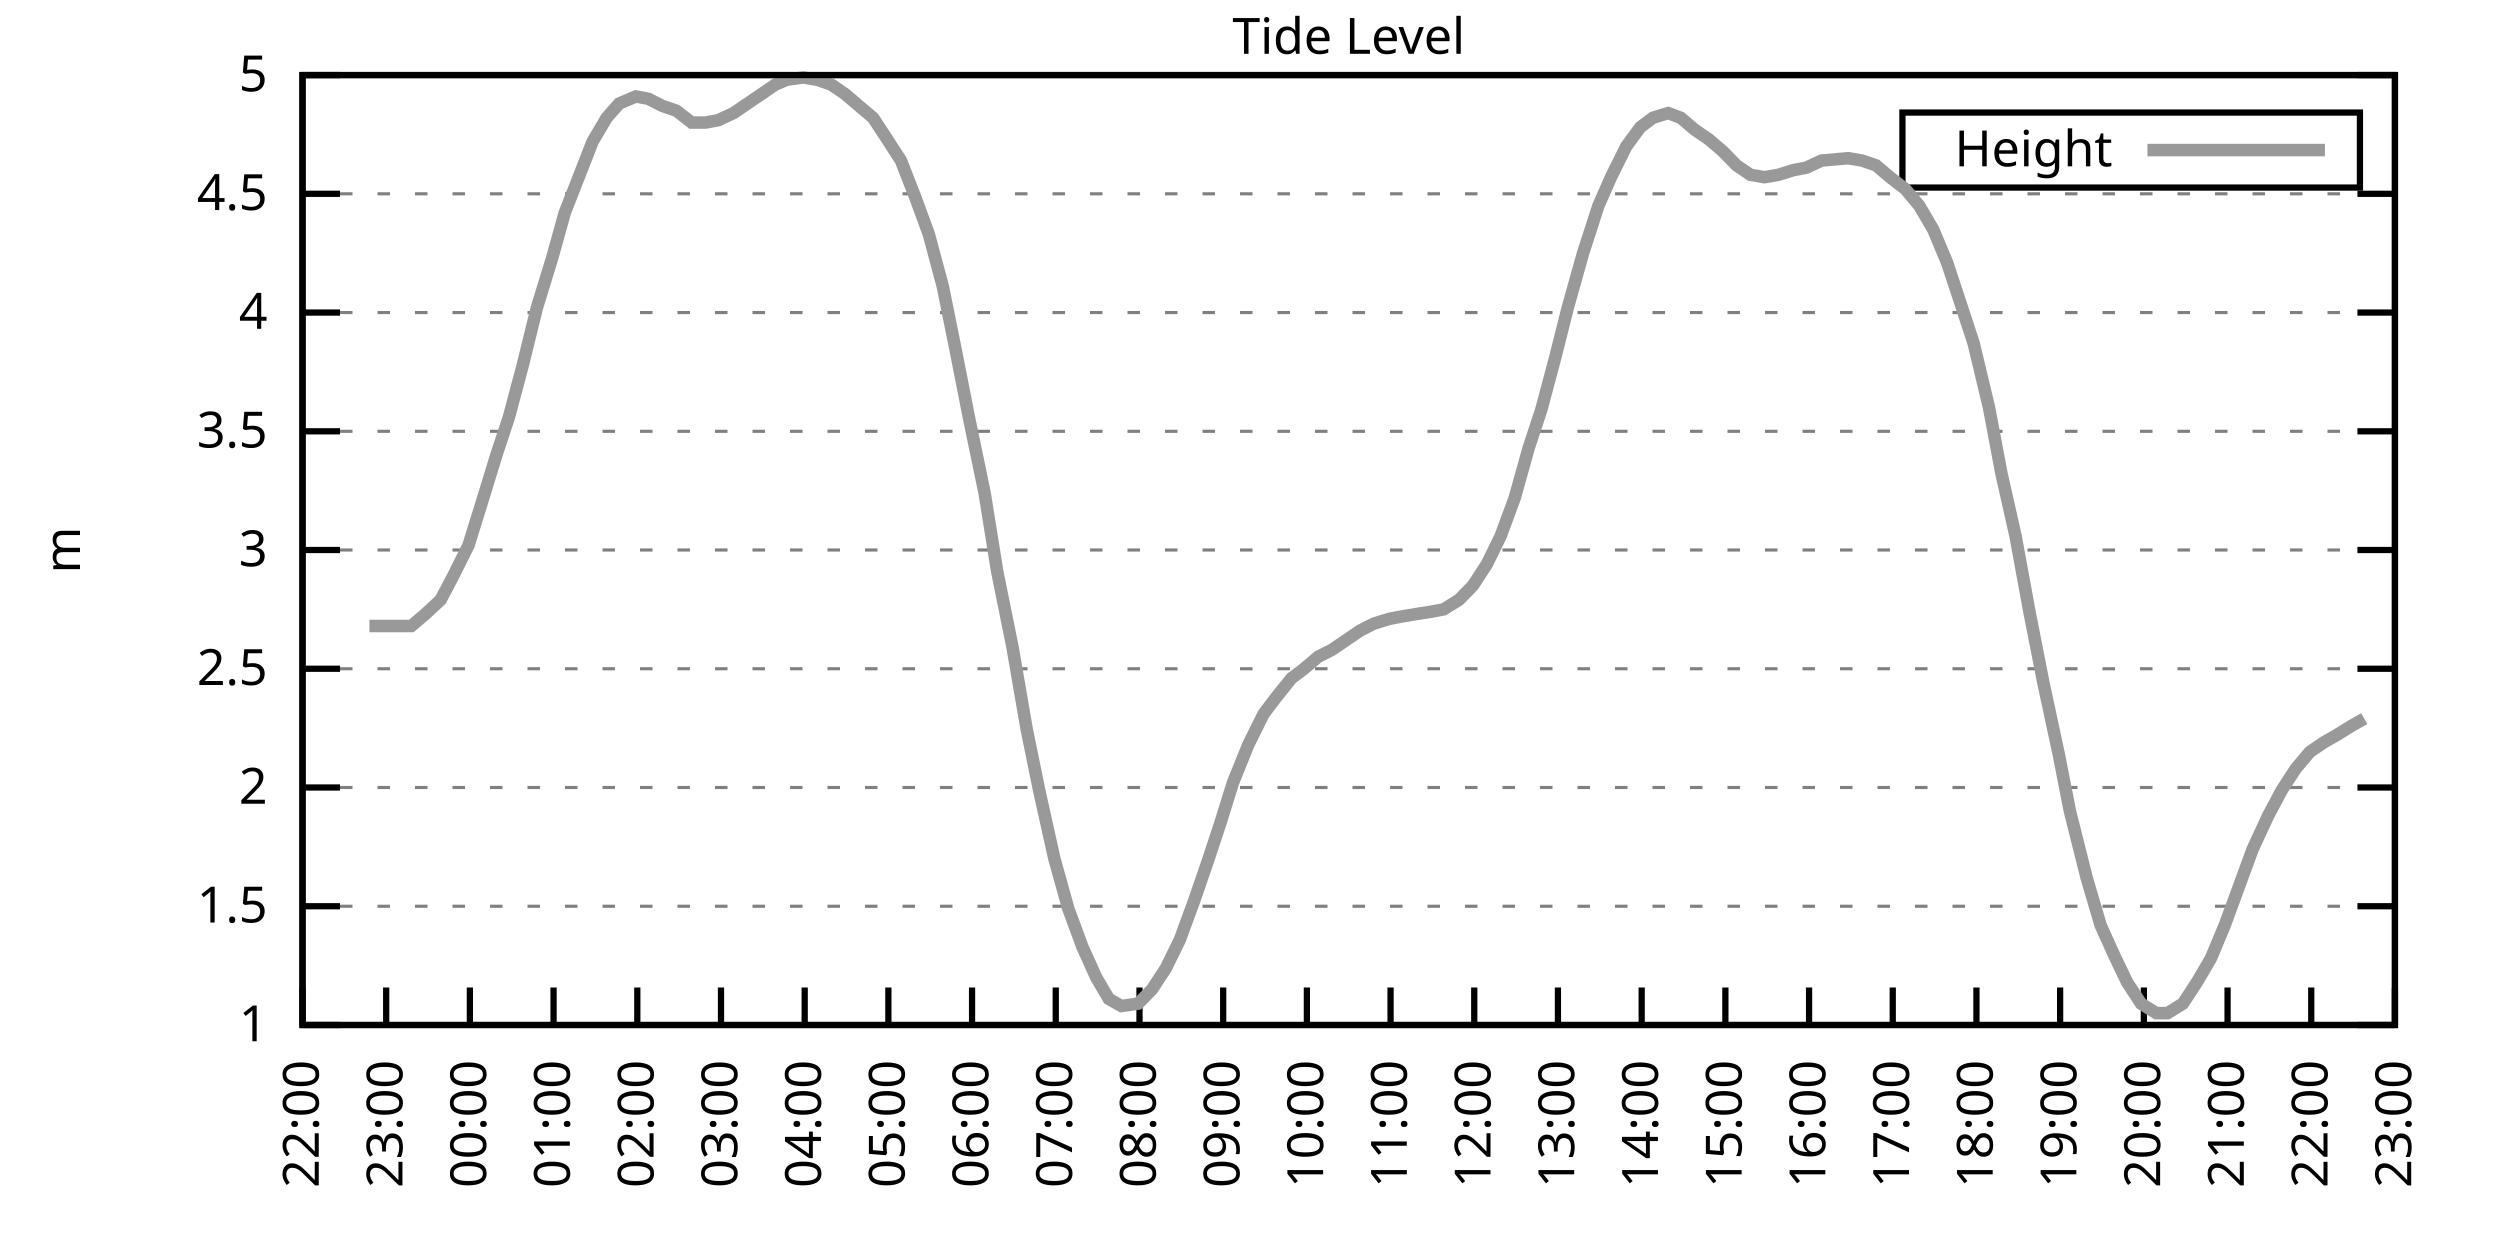
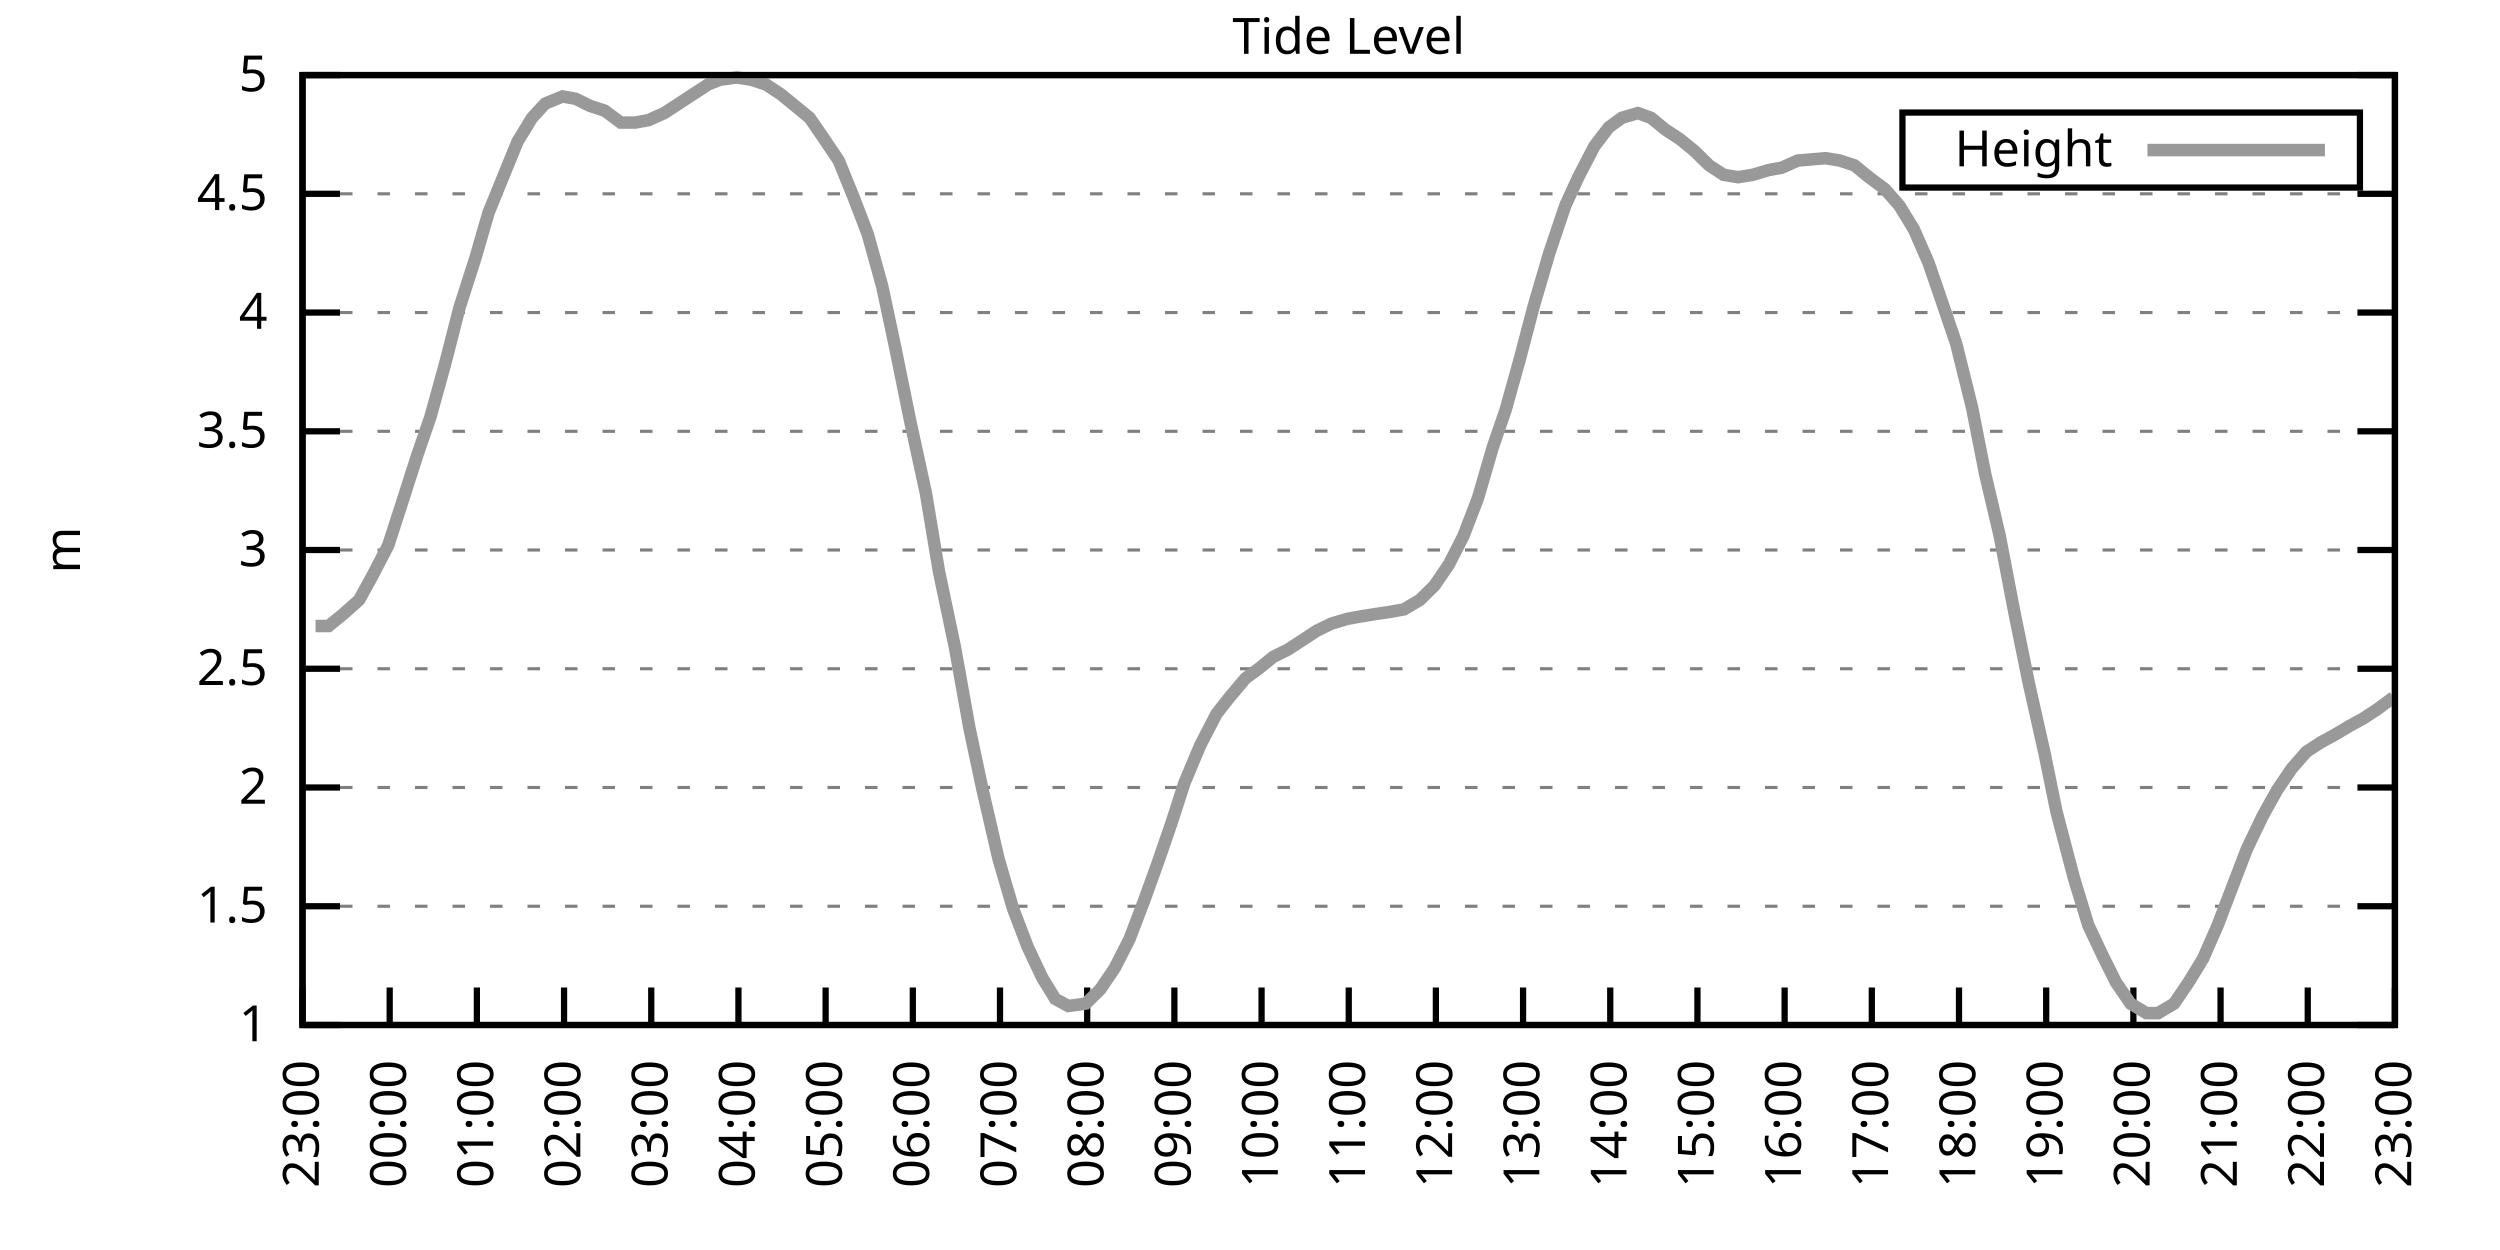
<svg xmlns="http://www.w3.org/2000/svg" xmlns:xlink="http://www.w3.org/1999/xlink" width="400" height="200" viewBox="0 0 400 200">
  <g id="gnuplot_canvas">
    <rect x="0" y="0" width="400" height="200" fill="none" />
    <defs>
      <circle id="gpDot" r="0.5" stroke-width="0.5" stroke="currentColor" />
      <path id="gpPt0" stroke-width="0.333" stroke="currentColor" d="M-1,0 h2 M0,-1 v2" />
      <path id="gpPt1" stroke-width="0.333" stroke="currentColor" d="M-1,-1 L1,1 M1,-1 L-1,1" />
      <path id="gpPt2" stroke-width="0.333" stroke="currentColor" d="M-1,0 L1,0 M0,-1 L0,1 M-1,-1 L1,1 M-1,1 L1,-1" />
      <rect id="gpPt3" stroke-width="0.333" stroke="currentColor" x="-1" y="-1" width="2" height="2" />
      <rect id="gpPt4" stroke-width="0.333" stroke="currentColor" fill="currentColor" x="-1" y="-1" width="2" height="2" />
      <circle id="gpPt5" stroke-width="0.333" stroke="currentColor" cx="0" cy="0" r="1" />
      <use xlink:href="#gpPt5" id="gpPt6" fill="currentColor" stroke="none" />
      <path id="gpPt7" stroke-width="0.333" stroke="currentColor" d="M0,-1.33 L-1.33,0.67 L1.33,0.67 z" />
      <use xlink:href="#gpPt7" id="gpPt8" fill="currentColor" stroke="none" />
      <use xlink:href="#gpPt7" id="gpPt9" stroke="currentColor" transform="rotate(180)" />
      <use xlink:href="#gpPt9" id="gpPt10" fill="currentColor" stroke="none" />
      <use xlink:href="#gpPt3" id="gpPt11" stroke="currentColor" transform="rotate(45)" />
      <use xlink:href="#gpPt11" id="gpPt12" fill="currentColor" stroke="none" />
      <path id="gpPt13" stroke-width="0.333" stroke="currentColor" d="M0,1.330 L1.265,0.411 L0.782,-1.067 L-0.782,-1.076 L-1.265,0.411 z" />
      <use xlink:href="#gpPt13" id="gpPt14" fill="currentColor" stroke="none" />
      <filter id="textbox" filterUnits="objectBoundingBox" x="0" y="0" height="1" width="1">
        <feFlood flood-color="white" flood-opacity="1" result="bgnd" />
        <feComposite in="SourceGraphic" in2="bgnd" operator="atop" />
      </filter>
      <filter id="greybox" filterUnits="objectBoundingBox" x="0" y="0" height="1" width="1">
        <feFlood flood-color="lightgrey" flood-opacity="1" result="grey" />
        <feComposite in="SourceGraphic" in2="grey" operator="atop" />
      </filter>
    </defs>
    <g fill="none" color="white" stroke="currentColor" stroke-width="1.00" stroke-linecap="butt" stroke-linejoin="miter">
</g>
    <g fill="none" color="black" stroke="currentColor" stroke-width="1.00" stroke-linecap="butt" stroke-linejoin="miter">
      <g stroke="none" shape-rendering="crispEdges">
        <polygon fill="rgb(255, 255, 255)" points="48.40,164.00 383.18,164.00 383.18,12.02 48.40,12.02 " />
      </g>
    </g>
    <g fill="none" color="black" stroke="currentColor" stroke-width="1.00" stroke-linecap="butt" stroke-linejoin="miter">
</g>
    <g fill="none" color="black" stroke="black" stroke-width="0.50" stroke-linecap="butt" stroke-linejoin="miter">
</g>
    <g fill="none" color="gray" stroke="currentColor" stroke-width="0.50" stroke-linecap="butt" stroke-linejoin="miter">
      <path stroke="gray" stroke-dasharray="2,4" class="gridline" d="M48.40,164.00 L383.19,164.00  " />
    </g>
    <g fill="none" color="gray" stroke="gray" stroke-width="1.00" stroke-linecap="butt" stroke-linejoin="miter">
</g>
    <g fill="none" color="black" stroke="currentColor" stroke-width="1.00" stroke-linecap="butt" stroke-linejoin="miter">
      <path stroke="black" d="M48.40,164.00 L54.40,164.00 M383.19,164.00 L377.19,164.00  " />
      <g transform="translate(42.80,166.60)" stroke="none" fill="black" font-family="Sans" font-size="8.00" text-anchor="end">
        <text>
          <tspan font-family="Sans"> 1</tspan>
        </text>
      </g>
    </g>
    <g fill="none" color="black" stroke="currentColor" stroke-width="1.00" stroke-linecap="butt" stroke-linejoin="miter">
</g>
    <g fill="none" color="black" stroke="black" stroke-width="0.50" stroke-linecap="butt" stroke-linejoin="miter">
</g>
    <g fill="none" color="gray" stroke="currentColor" stroke-width="0.50" stroke-linecap="butt" stroke-linejoin="miter">
      <path stroke="gray" stroke-dasharray="2,4" class="gridline" d="M48.40,145.00 L383.19,145.00  " />
    </g>
    <g fill="none" color="gray" stroke="gray" stroke-width="1.00" stroke-linecap="butt" stroke-linejoin="miter">
</g>
    <g fill="none" color="black" stroke="currentColor" stroke-width="1.00" stroke-linecap="butt" stroke-linejoin="miter">
      <path stroke="black" d="M48.40,145.00 L54.40,145.00 M383.19,145.00 L377.19,145.00  " />
      <g transform="translate(42.80,147.60)" stroke="none" fill="black" font-family="Sans" font-size="8.00" text-anchor="end">
        <text>
          <tspan font-family="Sans"> 1.5</tspan>
        </text>
      </g>
    </g>
    <g fill="none" color="black" stroke="currentColor" stroke-width="1.00" stroke-linecap="butt" stroke-linejoin="miter">
</g>
    <g fill="none" color="black" stroke="black" stroke-width="0.50" stroke-linecap="butt" stroke-linejoin="miter">
</g>
    <g fill="none" color="gray" stroke="currentColor" stroke-width="0.50" stroke-linecap="butt" stroke-linejoin="miter">
      <path stroke="gray" stroke-dasharray="2,4" class="gridline" d="M48.40,126.00 L383.19,126.00  " />
    </g>
    <g fill="none" color="gray" stroke="gray" stroke-width="1.00" stroke-linecap="butt" stroke-linejoin="miter">
</g>
    <g fill="none" color="black" stroke="currentColor" stroke-width="1.00" stroke-linecap="butt" stroke-linejoin="miter">
      <path stroke="black" d="M48.40,126.00 L54.40,126.00 M383.19,126.00 L377.19,126.00  " />
      <g transform="translate(42.80,128.60)" stroke="none" fill="black" font-family="Sans" font-size="8.00" text-anchor="end">
        <text>
          <tspan font-family="Sans"> 2</tspan>
        </text>
      </g>
    </g>
    <g fill="none" color="black" stroke="currentColor" stroke-width="1.00" stroke-linecap="butt" stroke-linejoin="miter">
</g>
    <g fill="none" color="black" stroke="black" stroke-width="0.50" stroke-linecap="butt" stroke-linejoin="miter">
</g>
    <g fill="none" color="gray" stroke="currentColor" stroke-width="0.50" stroke-linecap="butt" stroke-linejoin="miter">
      <path stroke="gray" stroke-dasharray="2,4" class="gridline" d="M48.40,107.00 L383.19,107.00  " />
    </g>
    <g fill="none" color="gray" stroke="gray" stroke-width="1.00" stroke-linecap="butt" stroke-linejoin="miter">
</g>
    <g fill="none" color="black" stroke="currentColor" stroke-width="1.00" stroke-linecap="butt" stroke-linejoin="miter">
      <path stroke="black" d="M48.40,107.00 L54.40,107.00 M383.19,107.00 L377.19,107.00  " />
      <g transform="translate(42.80,109.60)" stroke="none" fill="black" font-family="Sans" font-size="8.00" text-anchor="end">
        <text>
          <tspan font-family="Sans"> 2.5</tspan>
        </text>
      </g>
    </g>
    <g fill="none" color="black" stroke="currentColor" stroke-width="1.00" stroke-linecap="butt" stroke-linejoin="miter">
</g>
    <g fill="none" color="black" stroke="black" stroke-width="0.50" stroke-linecap="butt" stroke-linejoin="miter">
</g>
    <g fill="none" color="gray" stroke="currentColor" stroke-width="0.50" stroke-linecap="butt" stroke-linejoin="miter">
      <path stroke="gray" stroke-dasharray="2,4" class="gridline" d="M48.40,88.00 L383.19,88.00  " />
    </g>
    <g fill="none" color="gray" stroke="gray" stroke-width="1.00" stroke-linecap="butt" stroke-linejoin="miter">
</g>
    <g fill="none" color="black" stroke="currentColor" stroke-width="1.00" stroke-linecap="butt" stroke-linejoin="miter">
      <path stroke="black" d="M48.40,88.00 L54.40,88.00 M383.19,88.00 L377.19,88.00  " />
      <g transform="translate(42.80,90.60)" stroke="none" fill="black" font-family="Sans" font-size="8.00" text-anchor="end">
        <text>
          <tspan font-family="Sans"> 3</tspan>
        </text>
      </g>
    </g>
    <g fill="none" color="black" stroke="currentColor" stroke-width="1.00" stroke-linecap="butt" stroke-linejoin="miter">
</g>
    <g fill="none" color="black" stroke="black" stroke-width="0.50" stroke-linecap="butt" stroke-linejoin="miter">
</g>
    <g fill="none" color="gray" stroke="currentColor" stroke-width="0.50" stroke-linecap="butt" stroke-linejoin="miter">
      <path stroke="gray" stroke-dasharray="2,4" class="gridline" d="M48.40,69.01 L383.19,69.01  " />
    </g>
    <g fill="none" color="gray" stroke="gray" stroke-width="1.00" stroke-linecap="butt" stroke-linejoin="miter">
</g>
    <g fill="none" color="black" stroke="currentColor" stroke-width="1.00" stroke-linecap="butt" stroke-linejoin="miter">
      <path stroke="black" d="M48.40,69.01 L54.40,69.01 M383.19,69.01 L377.19,69.01  " />
      <g transform="translate(42.80,71.61)" stroke="none" fill="black" font-family="Sans" font-size="8.00" text-anchor="end">
        <text>
          <tspan font-family="Sans"> 3.5</tspan>
        </text>
      </g>
    </g>
    <g fill="none" color="black" stroke="currentColor" stroke-width="1.00" stroke-linecap="butt" stroke-linejoin="miter">
</g>
    <g fill="none" color="black" stroke="black" stroke-width="0.50" stroke-linecap="butt" stroke-linejoin="miter">
</g>
    <g fill="none" color="gray" stroke="currentColor" stroke-width="0.50" stroke-linecap="butt" stroke-linejoin="miter">
      <path stroke="gray" stroke-dasharray="2,4" class="gridline" d="M48.40,50.01 L383.19,50.01  " />
    </g>
    <g fill="none" color="gray" stroke="gray" stroke-width="1.00" stroke-linecap="butt" stroke-linejoin="miter">
</g>
    <g fill="none" color="black" stroke="currentColor" stroke-width="1.00" stroke-linecap="butt" stroke-linejoin="miter">
      <path stroke="black" d="M48.40,50.01 L54.40,50.01 M383.19,50.01 L377.19,50.01  " />
      <g transform="translate(42.80,52.61)" stroke="none" fill="black" font-family="Sans" font-size="8.00" text-anchor="end">
        <text>
          <tspan font-family="Sans"> 4</tspan>
        </text>
      </g>
    </g>
    <g fill="none" color="black" stroke="currentColor" stroke-width="1.00" stroke-linecap="butt" stroke-linejoin="miter">
</g>
    <g fill="none" color="black" stroke="black" stroke-width="0.50" stroke-linecap="butt" stroke-linejoin="miter">
</g>
    <g fill="none" color="gray" stroke="currentColor" stroke-width="0.50" stroke-linecap="butt" stroke-linejoin="miter">
      <path stroke="gray" stroke-dasharray="2,4" class="gridline" d="M48.40,31.01 L383.19,31.01  " />
    </g>
    <g fill="none" color="gray" stroke="gray" stroke-width="1.00" stroke-linecap="butt" stroke-linejoin="miter">
</g>
    <g fill="none" color="black" stroke="currentColor" stroke-width="1.00" stroke-linecap="butt" stroke-linejoin="miter">
      <path stroke="black" d="M48.40,31.01 L54.40,31.01 M383.19,31.01 L377.19,31.01  " />
      <g transform="translate(42.80,33.61)" stroke="none" fill="black" font-family="Sans" font-size="8.00" text-anchor="end">
        <text>
          <tspan font-family="Sans"> 4.5</tspan>
        </text>
      </g>
    </g>
    <g fill="none" color="black" stroke="currentColor" stroke-width="1.00" stroke-linecap="butt" stroke-linejoin="miter">
</g>
    <g fill="none" color="black" stroke="black" stroke-width="0.50" stroke-linecap="butt" stroke-linejoin="miter">
</g>
    <g fill="none" color="gray" stroke="currentColor" stroke-width="0.50" stroke-linecap="butt" stroke-linejoin="miter">
      <path stroke="gray" stroke-dasharray="2,4" class="gridline" d="M48.40,12.01 L383.19,12.01  " />
    </g>
    <g fill="none" color="gray" stroke="gray" stroke-width="1.00" stroke-linecap="butt" stroke-linejoin="miter">
</g>
    <g fill="none" color="black" stroke="currentColor" stroke-width="1.00" stroke-linecap="butt" stroke-linejoin="miter">
      <path stroke="black" d="M48.40,12.01 L54.40,12.01 M383.19,12.01 L377.19,12.01  " />
      <g transform="translate(42.80,14.61)" stroke="none" fill="black" font-family="Sans" font-size="8.00" text-anchor="end">
        <text>
          <tspan font-family="Sans"> 5</tspan>
        </text>
      </g>
    </g>
    <g fill="none" color="black" stroke="currentColor" stroke-width="1.00" stroke-linecap="butt" stroke-linejoin="miter">
      <path stroke="black" d="M48.40,164.00 L48.40,158.00  " />
      <g transform="translate(51.00,169.60) rotate(270.00)" stroke="none" fill="black" font-family="Sans" font-size="8.00" text-anchor="end">
        <text>
-           <tspan font-family="Sans">22:00</tspan>
-         </text>
-       </g>
-     </g>
-     <g fill="none" color="black" stroke="currentColor" stroke-width="1.00" stroke-linecap="butt" stroke-linejoin="miter">
-       <path stroke="black" d="M61.79,164.00 L61.79,158.00  " />
-       <g transform="translate(64.39,169.60) rotate(270.00)" stroke="none" fill="black" font-family="Sans" font-size="8.00" text-anchor="end">
-         <text>
          <tspan font-family="Sans">23:00</tspan>
        </text>
      </g>
    </g>
    <g fill="none" color="black" stroke="currentColor" stroke-width="1.00" stroke-linecap="butt" stroke-linejoin="miter">
-       <path stroke="black" d="M75.18,164.00 L75.18,158.00  " />
-       <g transform="translate(77.78,169.60) rotate(270.00)" stroke="none" fill="black" font-family="Sans" font-size="8.00" text-anchor="end">
+       <path stroke="black" d="M62.35,164.00 L62.35,158.00  " />
+       <g transform="translate(64.95,169.60) rotate(270.00)" stroke="none" fill="black" font-family="Sans" font-size="8.00" text-anchor="end">
        <text>
          <tspan font-family="Sans">00:00</tspan>
        </text>
      </g>
    </g>
    <g fill="none" color="black" stroke="currentColor" stroke-width="1.00" stroke-linecap="butt" stroke-linejoin="miter">
-       <path stroke="black" d="M88.57,164.00 L88.57,158.00  " />
-       <g transform="translate(91.17,169.60) rotate(270.00)" stroke="none" fill="black" font-family="Sans" font-size="8.00" text-anchor="end">
+       <path stroke="black" d="M76.30,164.00 L76.30,158.00  " />
+       <g transform="translate(78.90,169.60) rotate(270.00)" stroke="none" fill="black" font-family="Sans" font-size="8.00" text-anchor="end">
        <text>
          <tspan font-family="Sans">01:00</tspan>
        </text>
      </g>
    </g>
    <g fill="none" color="black" stroke="currentColor" stroke-width="1.00" stroke-linecap="butt" stroke-linejoin="miter">
-       <path stroke="black" d="M101.97,164.00 L101.97,158.00  " />
-       <g transform="translate(104.57,169.60) rotate(270.00)" stroke="none" fill="black" font-family="Sans" font-size="8.00" text-anchor="end">
+       <path stroke="black" d="M90.25,164.00 L90.25,158.00  " />
+       <g transform="translate(92.85,169.60) rotate(270.00)" stroke="none" fill="black" font-family="Sans" font-size="8.00" text-anchor="end">
        <text>
          <tspan font-family="Sans">02:00</tspan>
        </text>
      </g>
    </g>
    <g fill="none" color="black" stroke="currentColor" stroke-width="1.00" stroke-linecap="butt" stroke-linejoin="miter">
-       <path stroke="black" d="M115.36,164.00 L115.36,158.00  " />
-       <g transform="translate(117.96,169.60) rotate(270.00)" stroke="none" fill="black" font-family="Sans" font-size="8.00" text-anchor="end">
+       <path stroke="black" d="M104.20,164.00 L104.20,158.00  " />
+       <g transform="translate(106.80,169.60) rotate(270.00)" stroke="none" fill="black" font-family="Sans" font-size="8.00" text-anchor="end">
        <text>
          <tspan font-family="Sans">03:00</tspan>
        </text>
      </g>
    </g>
    <g fill="none" color="black" stroke="currentColor" stroke-width="1.00" stroke-linecap="butt" stroke-linejoin="miter">
-       <path stroke="black" d="M128.75,164.00 L128.75,158.00  " />
-       <g transform="translate(131.35,169.60) rotate(270.00)" stroke="none" fill="black" font-family="Sans" font-size="8.00" text-anchor="end">
+       <path stroke="black" d="M118.15,164.00 L118.15,158.00  " />
+       <g transform="translate(120.75,169.60) rotate(270.00)" stroke="none" fill="black" font-family="Sans" font-size="8.00" text-anchor="end">
        <text>
          <tspan font-family="Sans">04:00</tspan>
        </text>
      </g>
    </g>
    <g fill="none" color="black" stroke="currentColor" stroke-width="1.00" stroke-linecap="butt" stroke-linejoin="miter">
-       <path stroke="black" d="M142.14,164.00 L142.14,158.00  " />
-       <g transform="translate(144.74,169.60) rotate(270.00)" stroke="none" fill="black" font-family="Sans" font-size="8.00" text-anchor="end">
+       <path stroke="black" d="M132.10,164.00 L132.10,158.00  " />
+       <g transform="translate(134.70,169.60) rotate(270.00)" stroke="none" fill="black" font-family="Sans" font-size="8.00" text-anchor="end">
        <text>
          <tspan font-family="Sans">05:00</tspan>
        </text>
      </g>
    </g>
    <g fill="none" color="black" stroke="currentColor" stroke-width="1.00" stroke-linecap="butt" stroke-linejoin="miter">
-       <path stroke="black" d="M155.53,164.00 L155.53,158.00  " />
-       <g transform="translate(158.13,169.60) rotate(270.00)" stroke="none" fill="black" font-family="Sans" font-size="8.00" text-anchor="end">
+       <path stroke="black" d="M146.05,164.00 L146.05,158.00  " />
+       <g transform="translate(148.65,169.60) rotate(270.00)" stroke="none" fill="black" font-family="Sans" font-size="8.00" text-anchor="end">
        <text>
          <tspan font-family="Sans">06:00</tspan>
        </text>
      </g>
    </g>
    <g fill="none" color="black" stroke="currentColor" stroke-width="1.00" stroke-linecap="butt" stroke-linejoin="miter">
-       <path stroke="black" d="M168.92,164.00 L168.92,158.00  " />
-       <g transform="translate(171.52,169.60) rotate(270.00)" stroke="none" fill="black" font-family="Sans" font-size="8.00" text-anchor="end">
+       <path stroke="black" d="M160.00,164.00 L160.00,158.00  " />
+       <g transform="translate(162.60,169.60) rotate(270.00)" stroke="none" fill="black" font-family="Sans" font-size="8.00" text-anchor="end">
        <text>
          <tspan font-family="Sans">07:00</tspan>
        </text>
      </g>
    </g>
    <g fill="none" color="black" stroke="currentColor" stroke-width="1.00" stroke-linecap="butt" stroke-linejoin="miter">
-       <path stroke="black" d="M182.32,164.00 L182.32,158.00  " />
-       <g transform="translate(184.92,169.60) rotate(270.00)" stroke="none" fill="black" font-family="Sans" font-size="8.00" text-anchor="end">
+       <path stroke="black" d="M173.95,164.00 L173.95,158.00  " />
+       <g transform="translate(176.55,169.60) rotate(270.00)" stroke="none" fill="black" font-family="Sans" font-size="8.00" text-anchor="end">
        <text>
          <tspan font-family="Sans">08:00</tspan>
        </text>
      </g>
    </g>
    <g fill="none" color="black" stroke="currentColor" stroke-width="1.00" stroke-linecap="butt" stroke-linejoin="miter">
-       <path stroke="black" d="M195.71,164.00 L195.71,158.00  " />
-       <g transform="translate(198.31,169.60) rotate(270.00)" stroke="none" fill="black" font-family="Sans" font-size="8.00" text-anchor="end">
+       <path stroke="black" d="M187.90,164.00 L187.90,158.00  " />
+       <g transform="translate(190.50,169.60) rotate(270.00)" stroke="none" fill="black" font-family="Sans" font-size="8.00" text-anchor="end">
        <text>
          <tspan font-family="Sans">09:00</tspan>
        </text>
      </g>
    </g>
    <g fill="none" color="black" stroke="currentColor" stroke-width="1.00" stroke-linecap="butt" stroke-linejoin="miter">
-       <path stroke="black" d="M209.10,164.00 L209.10,158.00  " />
-       <g transform="translate(211.70,169.60) rotate(270.00)" stroke="none" fill="black" font-family="Sans" font-size="8.00" text-anchor="end">
+       <path stroke="black" d="M201.85,164.00 L201.85,158.00  " />
+       <g transform="translate(204.45,169.60) rotate(270.00)" stroke="none" fill="black" font-family="Sans" font-size="8.00" text-anchor="end">
        <text>
          <tspan font-family="Sans">10:00</tspan>
        </text>
      </g>
    </g>
    <g fill="none" color="black" stroke="currentColor" stroke-width="1.00" stroke-linecap="butt" stroke-linejoin="miter">
-       <path stroke="black" d="M222.49,164.00 L222.49,158.00  " />
-       <g transform="translate(225.09,169.60) rotate(270.00)" stroke="none" fill="black" font-family="Sans" font-size="8.00" text-anchor="end">
+       <path stroke="black" d="M215.80,164.00 L215.80,158.00  " />
+       <g transform="translate(218.40,169.60) rotate(270.00)" stroke="none" fill="black" font-family="Sans" font-size="8.00" text-anchor="end">
        <text>
          <tspan font-family="Sans">11:00</tspan>
        </text>
      </g>
    </g>
    <g fill="none" color="black" stroke="currentColor" stroke-width="1.00" stroke-linecap="butt" stroke-linejoin="miter">
-       <path stroke="black" d="M235.88,164.00 L235.88,158.00  " />
-       <g transform="translate(238.48,169.60) rotate(270.00)" stroke="none" fill="black" font-family="Sans" font-size="8.00" text-anchor="end">
+       <path stroke="black" d="M229.74,164.00 L229.74,158.00  " />
+       <g transform="translate(232.34,169.60) rotate(270.00)" stroke="none" fill="black" font-family="Sans" font-size="8.00" text-anchor="end">
        <text>
          <tspan font-family="Sans">12:00</tspan>
        </text>
      </g>
    </g>
    <g fill="none" color="black" stroke="currentColor" stroke-width="1.00" stroke-linecap="butt" stroke-linejoin="miter">
-       <path stroke="black" d="M249.27,164.00 L249.27,158.00  " />
-       <g transform="translate(251.87,169.60) rotate(270.00)" stroke="none" fill="black" font-family="Sans" font-size="8.00" text-anchor="end">
+       <path stroke="black" d="M243.69,164.00 L243.69,158.00  " />
+       <g transform="translate(246.29,169.60) rotate(270.00)" stroke="none" fill="black" font-family="Sans" font-size="8.00" text-anchor="end">
        <text>
          <tspan font-family="Sans">13:00</tspan>
        </text>
      </g>
    </g>
    <g fill="none" color="black" stroke="currentColor" stroke-width="1.00" stroke-linecap="butt" stroke-linejoin="miter">
-       <path stroke="black" d="M262.67,164.00 L262.67,158.00  " />
-       <g transform="translate(265.27,169.60) rotate(270.00)" stroke="none" fill="black" font-family="Sans" font-size="8.00" text-anchor="end">
+       <path stroke="black" d="M257.64,164.00 L257.64,158.00  " />
+       <g transform="translate(260.24,169.60) rotate(270.00)" stroke="none" fill="black" font-family="Sans" font-size="8.00" text-anchor="end">
        <text>
          <tspan font-family="Sans">14:00</tspan>
        </text>
      </g>
    </g>
    <g fill="none" color="black" stroke="currentColor" stroke-width="1.00" stroke-linecap="butt" stroke-linejoin="miter">
-       <path stroke="black" d="M276.06,164.00 L276.06,158.00  " />
-       <g transform="translate(278.66,169.60) rotate(270.00)" stroke="none" fill="black" font-family="Sans" font-size="8.00" text-anchor="end">
+       <path stroke="black" d="M271.59,164.00 L271.59,158.00  " />
+       <g transform="translate(274.19,169.60) rotate(270.00)" stroke="none" fill="black" font-family="Sans" font-size="8.00" text-anchor="end">
        <text>
          <tspan font-family="Sans">15:00</tspan>
        </text>
      </g>
    </g>
    <g fill="none" color="black" stroke="currentColor" stroke-width="1.00" stroke-linecap="butt" stroke-linejoin="miter">
-       <path stroke="black" d="M289.45,164.00 L289.45,158.00  " />
-       <g transform="translate(292.05,169.60) rotate(270.00)" stroke="none" fill="black" font-family="Sans" font-size="8.00" text-anchor="end">
+       <path stroke="black" d="M285.54,164.00 L285.54,158.00  " />
+       <g transform="translate(288.14,169.60) rotate(270.00)" stroke="none" fill="black" font-family="Sans" font-size="8.00" text-anchor="end">
        <text>
          <tspan font-family="Sans">16:00</tspan>
        </text>
      </g>
    </g>
    <g fill="none" color="black" stroke="currentColor" stroke-width="1.00" stroke-linecap="butt" stroke-linejoin="miter">
-       <path stroke="black" d="M302.84,164.00 L302.84,158.00  " />
-       <g transform="translate(305.44,169.60) rotate(270.00)" stroke="none" fill="black" font-family="Sans" font-size="8.00" text-anchor="end">
+       <path stroke="black" d="M299.49,164.00 L299.49,158.00  " />
+       <g transform="translate(302.09,169.60) rotate(270.00)" stroke="none" fill="black" font-family="Sans" font-size="8.00" text-anchor="end">
        <text>
          <tspan font-family="Sans">17:00</tspan>
        </text>
      </g>
    </g>
    <g fill="none" color="black" stroke="currentColor" stroke-width="1.00" stroke-linecap="butt" stroke-linejoin="miter">
-       <path stroke="black" d="M316.23,164.00 L316.23,158.00  " />
-       <g transform="translate(318.83,169.60) rotate(270.00)" stroke="none" fill="black" font-family="Sans" font-size="8.00" text-anchor="end">
+       <path stroke="black" d="M313.44,164.00 L313.44,158.00  " />
+       <g transform="translate(316.04,169.60) rotate(270.00)" stroke="none" fill="black" font-family="Sans" font-size="8.00" text-anchor="end">
        <text>
          <tspan font-family="Sans">18:00</tspan>
        </text>
      </g>
    </g>
    <g fill="none" color="black" stroke="currentColor" stroke-width="1.00" stroke-linecap="butt" stroke-linejoin="miter">
-       <path stroke="black" d="M329.62,164.00 L329.62,158.00  " />
-       <g transform="translate(332.22,169.60) rotate(270.00)" stroke="none" fill="black" font-family="Sans" font-size="8.00" text-anchor="end">
+       <path stroke="black" d="M327.39,164.00 L327.39,158.00  " />
+       <g transform="translate(329.99,169.60) rotate(270.00)" stroke="none" fill="black" font-family="Sans" font-size="8.00" text-anchor="end">
        <text>
          <tspan font-family="Sans">19:00</tspan>
        </text>
      </g>
    </g>
    <g fill="none" color="black" stroke="currentColor" stroke-width="1.00" stroke-linecap="butt" stroke-linejoin="miter">
-       <path stroke="black" d="M343.02,164.00 L343.02,158.00  " />
-       <g transform="translate(345.62,169.60) rotate(270.00)" stroke="none" fill="black" font-family="Sans" font-size="8.00" text-anchor="end">
+       <path stroke="black" d="M341.34,164.00 L341.34,158.00  " />
+       <g transform="translate(343.94,169.60) rotate(270.00)" stroke="none" fill="black" font-family="Sans" font-size="8.00" text-anchor="end">
        <text>
          <tspan font-family="Sans">20:00</tspan>
        </text>
      </g>
    </g>
    <g fill="none" color="black" stroke="currentColor" stroke-width="1.00" stroke-linecap="butt" stroke-linejoin="miter">
-       <path stroke="black" d="M356.41,164.00 L356.41,158.00  " />
-       <g transform="translate(359.01,169.60) rotate(270.00)" stroke="none" fill="black" font-family="Sans" font-size="8.00" text-anchor="end">
+       <path stroke="black" d="M355.29,164.00 L355.29,158.00  " />
+       <g transform="translate(357.89,169.60) rotate(270.00)" stroke="none" fill="black" font-family="Sans" font-size="8.00" text-anchor="end">
        <text>
          <tspan font-family="Sans">21:00</tspan>
        </text>
      </g>
    </g>
    <g fill="none" color="black" stroke="currentColor" stroke-width="1.00" stroke-linecap="butt" stroke-linejoin="miter">
-       <path stroke="black" d="M369.80,164.00 L369.80,158.00  " />
-       <g transform="translate(372.40,169.60) rotate(270.00)" stroke="none" fill="black" font-family="Sans" font-size="8.00" text-anchor="end">
+       <path stroke="black" d="M369.24,164.00 L369.24,158.00  " />
+       <g transform="translate(371.84,169.60) rotate(270.00)" stroke="none" fill="black" font-family="Sans" font-size="8.00" text-anchor="end">
        <text>
          <tspan font-family="Sans">22:00</tspan>
        </text>
      </g>
    </g>
    <g fill="none" color="black" stroke="currentColor" stroke-width="1.00" stroke-linecap="butt" stroke-linejoin="miter">
      <path stroke="black" d="M383.19,164.00 L383.19,158.00  " />
      <g transform="translate(385.79,169.60) rotate(270.00)" stroke="none" fill="black" font-family="Sans" font-size="8.00" text-anchor="end">
        <text>
          <tspan font-family="Sans">23:00</tspan>
        </text>
      </g>
    </g>
    <g fill="none" color="black" stroke="currentColor" stroke-width="1.00" stroke-linecap="butt" stroke-linejoin="miter">
</g>
    <g fill="none" color="black" stroke="currentColor" stroke-width="1.00" stroke-linecap="butt" stroke-linejoin="miter">
      <path stroke="black" d="M48.40,12.01 L48.40,164.00 L383.19,164.00 L383.19,12.01 L48.40,12.01 Z  " />
    </g>
    <g fill="none" color="black" stroke="currentColor" stroke-width="1.00" stroke-linecap="butt" stroke-linejoin="miter">
</g>
    <g fill="none" color="black" stroke="currentColor" stroke-width="1.00" stroke-linecap="butt" stroke-linejoin="miter">
      <path stroke="black" d="M304.39,30.01 L304.39,18.01 L377.59,18.01 L377.59,30.01 L304.39,30.01 Z  " />
    </g>
    <g id="Tide_level_plot_1">
      <g fill="none" color="white" stroke="black" stroke-width="2.00" stroke-linecap="butt" stroke-linejoin="miter">
</g>
      <g fill="none" color="black" stroke="currentColor" stroke-width="2.00" stroke-linecap="butt" stroke-linejoin="miter">
        <g transform="translate(337.99,26.61)" stroke="none" fill="black" font-family="Sans" font-size="8.00" text-anchor="end">
          <text>
            <tspan font-family="Sans">Height</tspan>
          </text>
        </g>
      </g>
      <g fill="none" color="black" stroke="currentColor" stroke-width="2.00" stroke-linecap="butt" stroke-linejoin="miter">
-         <path stroke="rgb(153, 153, 153)" d="M343.59,24.01 L371.99,24.01 M59.11,100.16 L61.35,100.16 L63.80,100.16 L65.81,100.16 L68.04,98.26 L70.50,95.98   L72.50,92.18 L74.96,87.25 L76.97,80.79 L79.42,72.81 L81.43,66.73 L83.66,58.37 L85.90,49.25 L88.35,41.27   L90.36,34.05 L92.59,28.35 L94.82,22.65 L97.06,18.85 L99.06,16.57 L101.74,15.43 L103.75,15.81 L105.98,16.95   L108.22,17.71 L110.67,19.61 L112.90,19.61 L114.91,19.23 L117.37,18.09 L119.60,16.57 L121.83,15.05 L124.06,13.53   L125.85,12.77 L128.53,12.39 L130.76,12.77 L132.99,13.53 L135.22,15.05 L137.45,16.95 L139.69,18.85 L141.69,21.89   L144.15,25.69 L146.38,31.39 L148.61,37.47 L150.85,45.83 L152.85,55.71 L155.09,67.11 L157.54,78.89 L159.55,91.42   L162.01,103.58 L164.24,116.50 L166.25,126.38 L168.70,137.40 L170.93,145.38 L173.17,151.46 L175.40,156.40 L177.41,159.82   L179.41,160.96 L182.09,160.58 L184.32,158.30 L186.56,154.88 L188.79,150.32 L191.02,144.24 L193.25,137.78 L195.26,131.70   L197.27,125.24 L199.73,119.16 L202.18,114.22 L204.19,111.56 L206.64,108.52 L208.65,107.00 L210.88,105.10 L213.12,103.96   L215.35,102.44 L217.58,100.92 L219.81,99.78 L222.27,99.02 L224.28,98.64 L226.51,98.26 L228.96,97.88 L230.97,97.50   L233.43,95.98 L235.66,93.70 L237.89,90.28 L240.12,85.73 L242.36,79.65 L244.59,71.67 L246.60,65.59 L248.83,57.23   L250.84,49.25 L253.29,40.51 L255.75,32.91 L257.76,28.35 L260.21,23.41 L262.44,20.37 L264.45,18.85 L266.91,18.09   L268.92,18.85 L271.15,20.75 L273.38,22.27 L275.61,24.17 L277.84,26.45 L280.07,27.97 L282.31,28.35 L284.54,27.97   L286.99,27.21 L289.00,26.83 L291.46,25.69 L295.70,25.31 L297.93,25.69 L300.16,26.45 L302.39,28.35 L304.85,30.25   L307.08,32.91 L309.31,36.71 L311.54,42.03 L313.55,48.11 L315.79,54.95 L318.24,65.21 L320.25,75.85 L322.48,85.73   L324.71,97.88 L326.95,109.28 L329.40,120.68 L331.19,129.80 L333.86,140.44 L336.10,148.04 L338.33,152.98 L340.34,157.16   L342.57,160.58 L345.02,162.10 L346.81,162.10 L349.26,160.58 L351.50,157.16 L353.73,153.36 L355.96,148.04 L358.19,141.96   L360.42,135.88 L362.88,130.56 L365.11,126.38 L367.34,122.96 L369.58,120.30 L371.81,118.78 L373.82,117.64 L376.27,116.12   L378.28,114.98  " />
+         <path stroke="rgb(153, 153, 153)" d="M343.59,24.01 L371.99,24.01 M50.49,100.16 L52.58,100.16 L54.91,98.26 L57.47,95.98 L59.56,92.18 L62.12,87.25   L64.21,80.79 L66.77,72.81 L68.86,66.73 L71.18,58.37 L73.51,49.25 L76.07,41.27 L78.16,34.05 L80.48,28.35   L82.81,22.65 L85.13,18.85 L87.23,16.57 L90.02,15.43 L92.11,15.81 L94.43,16.95 L96.76,17.71 L99.32,19.61   L101.64,19.61 L103.73,19.23 L106.29,18.09 L108.62,16.57 L110.94,15.05 L113.27,13.53 L115.13,12.77 L117.92,12.39   L120.24,12.77 L122.57,13.53 L124.89,15.05 L127.22,16.95 L129.54,18.85 L131.63,21.89 L134.19,25.69 L136.51,31.39   L138.84,37.47 L141.16,45.83 L143.26,55.71 L145.58,67.11 L148.14,78.89 L150.23,91.42 L152.79,103.58 L155.11,116.50   L157.21,126.38 L159.76,137.40 L162.09,145.38 L164.41,151.46 L166.74,156.40 L168.83,159.82 L170.92,160.96 L173.71,160.58   L176.04,158.30 L178.36,154.88 L180.69,150.32 L183.01,144.24 L185.34,137.78 L187.43,131.70 L189.52,125.24 L192.08,119.16   L194.64,114.22 L196.73,111.56 L199.29,108.52 L201.38,107.00 L203.71,105.10 L206.03,103.96 L208.36,102.44 L210.68,100.92   L213.01,99.78 L215.56,99.02 L217.65,98.64 L219.98,98.26 L222.54,97.88 L224.63,97.50 L227.19,95.98 L229.51,93.70   L231.84,90.28 L234.16,85.73 L236.49,79.65 L238.81,71.67 L240.90,65.59 L243.23,57.23 L245.32,49.25 L247.88,40.51   L250.44,32.91 L252.53,28.35 L255.09,23.41 L257.41,20.37 L259.50,18.85 L262.06,18.09 L264.15,18.85 L266.48,20.75   L268.80,22.27 L271.13,24.17 L273.45,26.45 L275.78,27.97 L278.10,28.35 L280.43,27.97 L282.99,27.21 L285.08,26.83   L287.64,25.69 L292.05,25.31 L294.38,25.69 L296.70,26.45 L299.03,28.35 L301.58,30.25 L303.91,32.91 L306.23,36.71   L308.56,42.03 L310.65,48.11 L312.98,54.95 L315.53,65.21 L317.63,75.85 L319.95,85.73 L322.28,97.88 L324.60,109.28   L327.16,120.68 L329.02,129.80 L331.81,140.44 L334.13,148.04 L336.46,152.98 L338.55,157.16 L340.88,160.58 L343.43,162.10   L345.29,162.10 L347.85,160.58 L350.18,157.16 L352.50,153.36 L354.83,148.04 L357.15,141.96 L359.48,135.88 L362.03,130.56   L364.36,126.38 L366.68,122.96 L369.01,120.30 L371.33,118.78 L373.43,117.64 L375.98,116.12 L378.08,114.98 L380.40,113.46   L382.96,111.56  " />
      </g>
    </g>
    <g fill="none" color="black" stroke="currentColor" stroke-width="2.00" stroke-linecap="butt" stroke-linejoin="miter">
</g>
    <g fill="none" color="black" stroke="black" stroke-width="1.00" stroke-linecap="butt" stroke-linejoin="miter">
</g>
    <g fill="none" color="black" stroke="currentColor" stroke-width="1.00" stroke-linecap="butt" stroke-linejoin="miter">
      <path stroke="black" d="M48.40,12.01 L48.40,164.00 L383.19,164.00 L383.19,12.01 L48.40,12.01 Z  " />
      <g transform="translate(12.80,88.01) rotate(270.00)" stroke="none" fill="black" font-family="Sans" font-size="8.00" text-anchor="middle">
        <text>
          <tspan font-family="Sans">m</tspan>
        </text>
      </g>
    </g>
    <g fill="none" color="black" stroke="currentColor" stroke-width="1.00" stroke-linecap="butt" stroke-linejoin="miter">
</g>
    <g fill="none" color="black" stroke="currentColor" stroke-width="1.00" stroke-linecap="butt" stroke-linejoin="miter">
      <g transform="translate(215.79,8.61)" stroke="none" fill="black" font-family="Sans" font-size="8.00" text-anchor="middle">
        <text>
          <tspan font-family="Sans">Tide Level</tspan>
        </text>
      </g>
    </g>
    <g fill="none" color="black" stroke="currentColor" stroke-width="1.00" stroke-linecap="butt" stroke-linejoin="miter">
</g>
  </g>
</svg>
